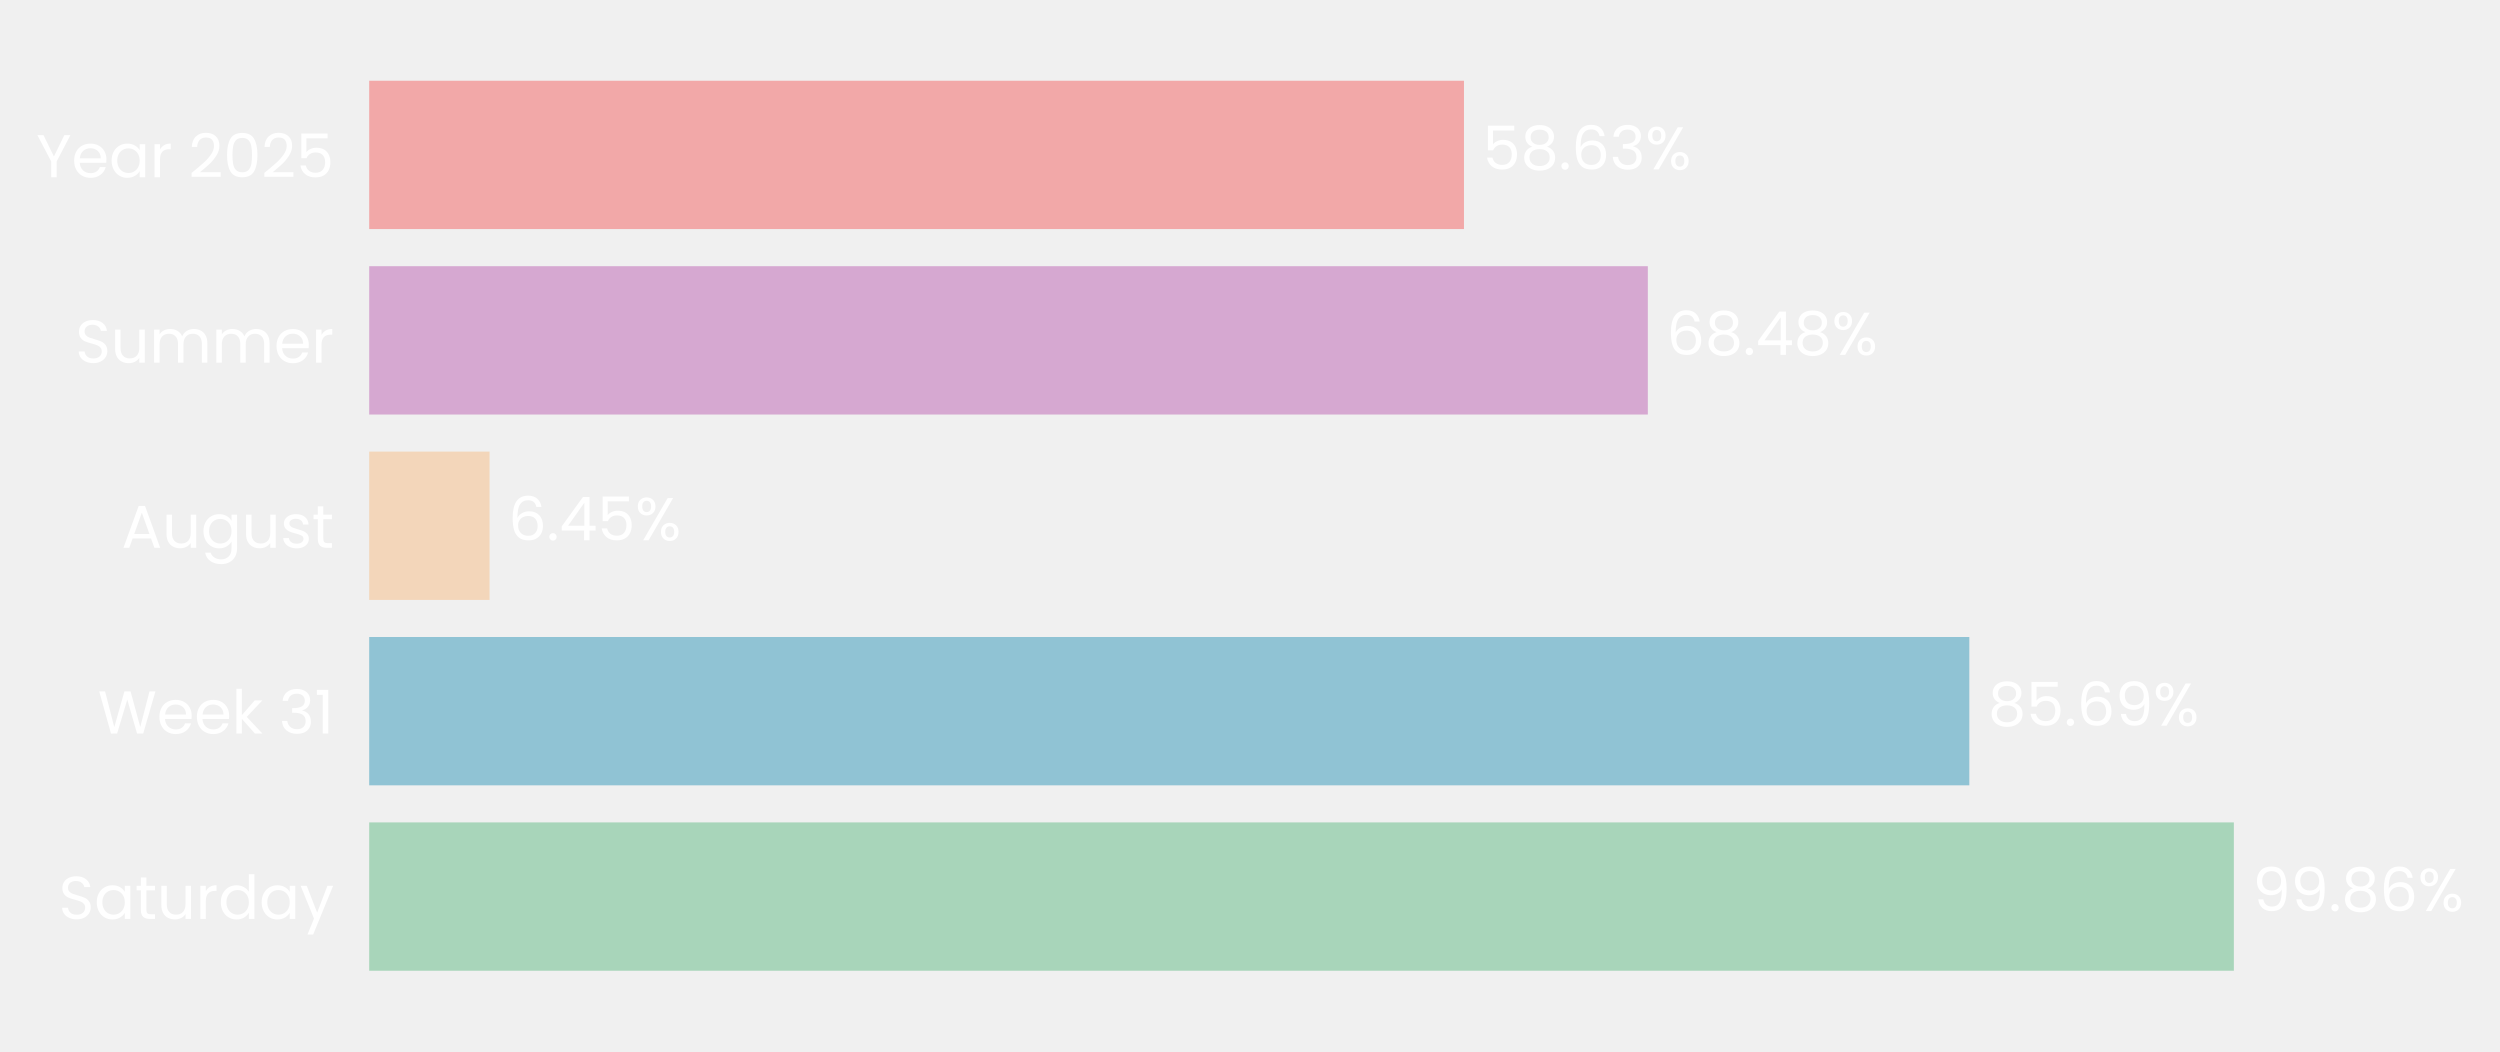
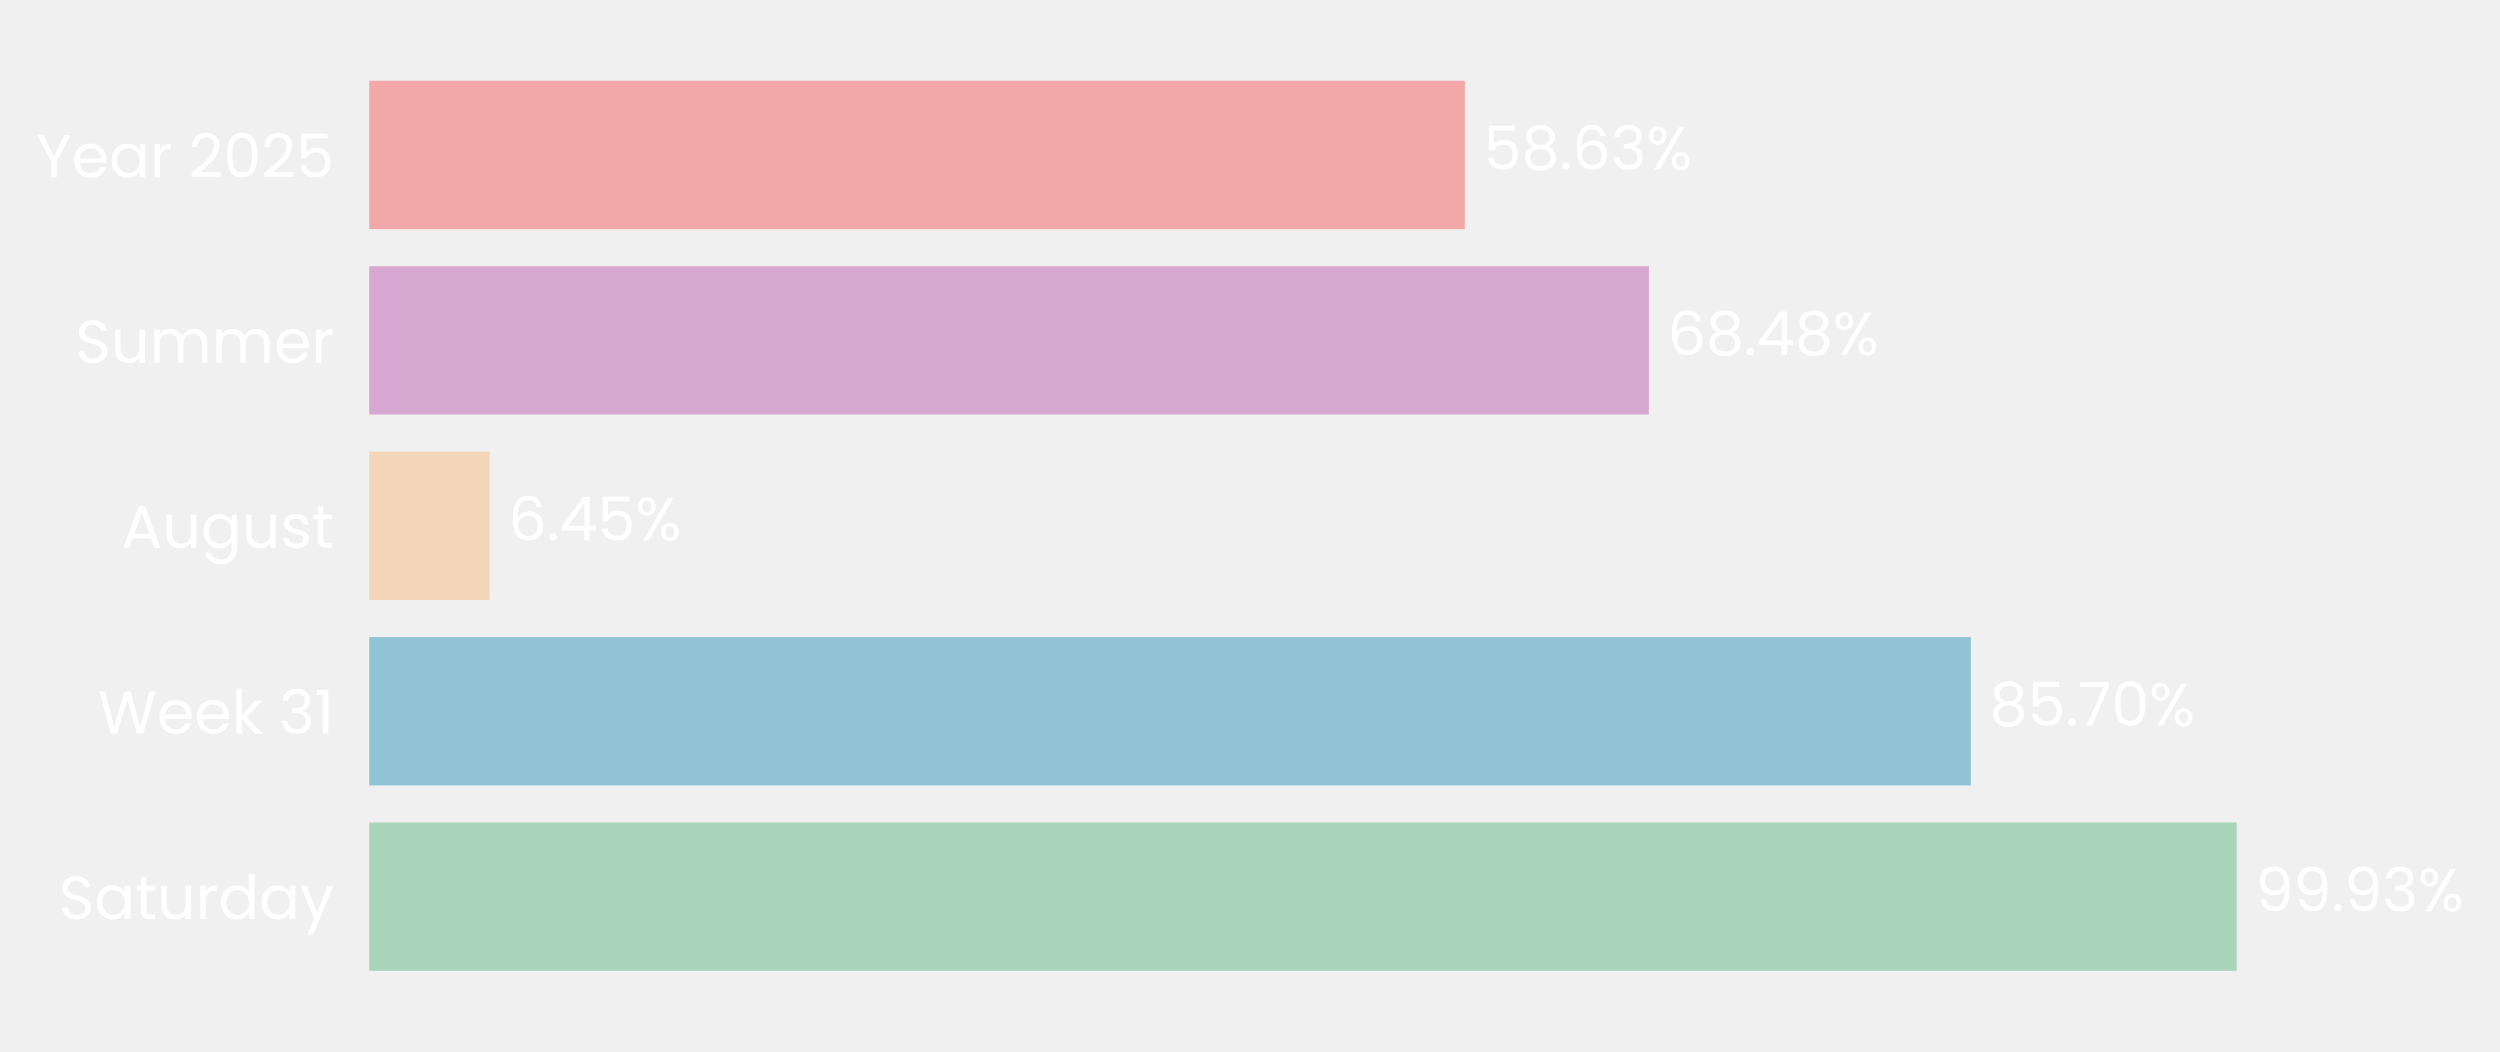
- <svg xmlns="http://www.w3.org/2000/svg" xmlns:xlink="http://www.w3.org/1999/xlink" width="496.431pt" height="208.8pt" viewBox="0 0 496.431 208.8" version="1.1">
+ <svg xmlns="http://www.w3.org/2000/svg" xmlns:xlink="http://www.w3.org/1999/xlink" width="496.397pt" height="208.8pt" viewBox="0 0 496.397 208.8" version="1.1">
  <defs>
    <style type="text/css">*{stroke-linejoin: round; stroke-linecap: butt}</style>
  </defs>
  <g id="figure_1">
    <g id="patch_1">
-       <path d="M 0 208.8  L 496.431 208.8  L 496.431 0  L 0 0  L 0 208.8  z " style="fill: none" />
+       <path d="M 0 208.8  L 496.397 208.8  L 496.397 0  L 0 0  L 0 208.8  z " style="fill: none" />
    </g>
    <g id="axes_1">
      <g id="patch_2">
-         <path d="M 73.311 201.6  L 444.098 201.6  L 444.098 7.2  L 73.311 7.2  L 73.311 201.6  z " style="fill: none" />
+         <path d="M 73.311 201.6  L 444.366 201.6  L 444.366 7.2  L 73.311 7.2  L 73.311 201.6  z " style="fill: none" />
      </g>
      <g id="patch_3">
-         <path d="M 73.311 192.764  L 443.583 192.764  L 443.583 163.309  L 73.311 163.309  z " clip-path="url(#p5db752c286)" style="fill: #a8d5ba" />
+         <path d="M 73.311 192.764  L 444.109 192.764  L 444.109 163.309  L 73.311 163.309  z " clip-path="url(#pf782412122)" style="fill: #a8d5ba" />
      </g>
      <g id="patch_4">
-         <path d="M 73.311 155.945  L 391.055 155.945  L 391.055 126.491  L 73.311 126.491  z " clip-path="url(#p5db752c286)" style="fill: #90c3d4" />
+         <path d="M 73.311 155.945  L 391.322 155.945  L 391.322 126.491  L 73.311 126.491  z " clip-path="url(#pf782412122)" style="fill: #90c3d4" />
      </g>
      <g id="patch_5">
-         <path d="M 73.311 119.127  L 97.216 119.127  L 97.216 89.673  L 73.311 89.673  z " clip-path="url(#p5db752c286)" style="fill: #f3d6ba" />
+         <path d="M 73.311 119.127  L 97.242 119.127  L 97.242 89.673  L 73.311 89.673  z " clip-path="url(#pf782412122)" style="fill: #f3d6ba" />
      </g>
      <g id="patch_6">
-         <path d="M 73.311 82.309  L 327.214 82.309  L 327.214 52.855  L 73.311 52.855  z " clip-path="url(#p5db752c286)" style="fill: #d6a8d1" />
+         <path d="M 73.311 82.309  L 327.401 82.309  L 327.401 52.855  L 73.311 52.855  z " clip-path="url(#pf782412122)" style="fill: #d6a8d1" />
      </g>
      <g id="patch_7">
-         <path d="M 73.311 45.491  L 290.702 45.491  L 290.702 16.036  L 73.311 16.036  z " clip-path="url(#p5db752c286)" style="fill: #f2a8a8" />
+         <path d="M 73.311 45.491  L 290.861 45.491  L 290.861 16.036  L 73.311 16.036  z " clip-path="url(#pf782412122)" style="fill: #f2a8a8" />
      </g>
      <g id="matplotlib.axis_1">
        <g id="ytick_1">
          <g id="text_1">
            <g style="fill: #ffffff" transform="translate(11.65312 182.4764) scale(0.12 -0.12)">
              <defs>
                <path id="Poppins-Regular-53" d="M 1907 -45  Q 1466 -45 1117 112  Q 768 269 569 547  Q 371 826 365 1190  L 986 1190  Q 1018 877 1245 662  Q 1472 448 1907 448  Q 2323 448 2563 656  Q 2803 864 2803 1190  Q 2803 1446 2662 1606  Q 2522 1766 2310 1849  Q 2099 1933 1741 2029  Q 1299 2144 1033 2259  Q 768 2374 579 2620  Q 390 2867 390 3283  Q 390 3648 576 3929  Q 762 4211 1098 4364  Q 1434 4518 1869 4518  Q 2496 4518 2896 4204  Q 3296 3891 3347 3373  L 2707 3373  Q 2675 3629 2438 3824  Q 2202 4019 1811 4019  Q 1446 4019 1216 3830  Q 986 3642 986 3302  Q 986 3059 1123 2905  Q 1261 2752 1462 2672  Q 1664 2592 2029 2490  Q 2470 2368 2739 2249  Q 3008 2131 3200 1884  Q 3392 1638 3392 1216  Q 3392 890 3219 602  Q 3046 314 2707 134  Q 2368 -45 1907 -45  z " transform="scale(0.015625)" />
                <path id="Poppins-Regular-61" d="M 275 1766  Q 275 2304 492 2710  Q 710 3117 1091 3341  Q 1472 3565 1939 3565  Q 2400 3565 2739 3366  Q 3078 3168 3245 2867  L 3245 3507  L 3834 3507  L 3834 0  L 3245 0  L 3245 653  Q 3072 346 2729 144  Q 2387 -58 1933 -58  Q 1466 -58 1088 172  Q 710 403 492 819  Q 275 1235 275 1766  z M 3245 1760  Q 3245 2157 3085 2451  Q 2925 2746 2653 2902  Q 2381 3059 2054 3059  Q 1728 3059 1459 2905  Q 1190 2752 1030 2457  Q 870 2163 870 1766  Q 870 1363 1030 1065  Q 1190 768 1459 611  Q 1728 454 2054 454  Q 2381 454 2653 611  Q 2925 768 3085 1065  Q 3245 1363 3245 1760  z " transform="scale(0.015625)" />
                <path id="Poppins-Regular-74" d="M 1203 3027  L 1203 960  Q 1203 704 1312 598  Q 1421 493 1690 493  L 2118 493  L 2118 0  L 1594 0  Q 1107 0 864 224  Q 621 448 621 960  L 621 3027  L 166 3027  L 166 3507  L 621 3507  L 621 4390  L 1203 4390  L 1203 3507  L 2118 3507  L 2118 3027  L 1203 3027  z " transform="scale(0.015625)" />
                <path id="Poppins-Regular-75" d="M 3603 3507  L 3603 0  L 3021 0  L 3021 518  Q 2854 250 2556 99  Q 2259 -51 1901 -51  Q 1491 -51 1164 118  Q 838 288 649 627  Q 461 966 461 1453  L 461 3507  L 1037 3507  L 1037 1530  Q 1037 1011 1299 732  Q 1562 454 2016 454  Q 2483 454 2752 742  Q 3021 1030 3021 1581  L 3021 3507  L 3603 3507  z " transform="scale(0.015625)" />
                <path id="Poppins-Regular-72" d="M 1075 2938  Q 1229 3238 1513 3404  Q 1798 3571 2208 3571  L 2208 2970  L 2054 2970  Q 1075 2970 1075 1907  L 1075 0  L 493 0  L 493 3507  L 1075 3507  L 1075 2938  z " transform="scale(0.015625)" />
                <path id="Poppins-Regular-64" d="M 275 1766  Q 275 2304 492 2710  Q 710 3117 1091 3341  Q 1472 3565 1946 3565  Q 2355 3565 2707 3376  Q 3059 3187 3245 2880  L 3245 4736  L 3834 4736  L 3834 0  L 3245 0  L 3245 659  Q 3072 346 2733 144  Q 2394 -58 1939 -58  Q 1472 -58 1091 172  Q 710 403 492 819  Q 275 1235 275 1766  z M 3245 1760  Q 3245 2157 3085 2451  Q 2925 2746 2653 2902  Q 2381 3059 2054 3059  Q 1728 3059 1459 2905  Q 1190 2752 1030 2457  Q 870 2163 870 1766  Q 870 1363 1030 1065  Q 1190 768 1459 611  Q 1728 454 2054 454  Q 2381 454 2653 611  Q 2925 768 3085 1065  Q 3245 1363 3245 1760  z " transform="scale(0.015625)" />
                <path id="Poppins-Regular-79" d="M 3514 3507  L 1402 -1651  L 800 -1651  L 1491 38  L 77 3507  L 723 3507  L 1824 666  L 2912 3507  L 3514 3507  z " transform="scale(0.015625)" />
              </defs>
              <use xlink:href="#Poppins-Regular-53" />
              <use xlink:href="#Poppins-Regular-61" transform="translate(58.7 0)" />
              <use xlink:href="#Poppins-Regular-74" transform="translate(126.3 0)" />
              <use xlink:href="#Poppins-Regular-75" transform="translate(162.7 0)" />
              <use xlink:href="#Poppins-Regular-72" transform="translate(226.7 0)" />
              <use xlink:href="#Poppins-Regular-64" transform="translate(264 0)" />
              <use xlink:href="#Poppins-Regular-61" transform="translate(331.5999 0)" />
              <use xlink:href="#Poppins-Regular-79" transform="translate(399.1999 0)" />
            </g>
          </g>
        </g>
        <g id="ytick_2">
          <g id="text_2">
            <g style="fill: #ffffff" transform="translate(19.42687 145.6582) scale(0.12 -0.12)">
              <defs>
                <path id="Poppins-Regular-57" d="M 6099 4461  L 4806 0  L 4154 0  L 3117 3590  L 2042 0  L 1395 -6  L 147 4461  L 768 4461  L 1741 678  L 2816 4461  L 3469 4461  L 4493 691  L 5472 4461  L 6099 4461  z " transform="scale(0.015625)" />
                <path id="Poppins-Regular-65" d="M 3693 1888  Q 3693 1722 3674 1536  L 870 1536  Q 902 1018 1225 726  Q 1549 435 2010 435  Q 2387 435 2640 611  Q 2893 787 2995 1082  L 3622 1082  Q 3482 576 3059 259  Q 2637 -58 2010 -58  Q 1510 -58 1116 166  Q 723 390 499 803  Q 275 1216 275 1760  Q 275 2304 492 2713  Q 710 3123 1104 3344  Q 1498 3565 2010 3565  Q 2509 3565 2893 3347  Q 3277 3130 3485 2749  Q 3693 2368 3693 1888  z M 3091 2010  Q 3091 2342 2944 2582  Q 2797 2822 2544 2947  Q 2291 3072 1984 3072  Q 1542 3072 1232 2790  Q 922 2509 877 2010  L 3091 2010  z " transform="scale(0.015625)" />
                <path id="Poppins-Regular-6b" d="M 2451 0  L 1075 1549  L 1075 0  L 493 0  L 493 4736  L 1075 4736  L 1075 1952  L 2426 3507  L 3238 3507  L 1587 1760  L 3245 0  L 2451 0  z " transform="scale(0.015625)" />
                <path id="Poppins-Regular-20" transform="scale(0.015625)" />
                <path id="Poppins-Regular-33" d="M 384 3462  Q 429 4051 838 4384  Q 1248 4717 1901 4717  Q 2336 4717 2653 4560  Q 2970 4403 3133 4134  Q 3296 3866 3296 3526  Q 3296 3130 3069 2842  Q 2842 2554 2477 2470  L 2477 2438  Q 2893 2336 3136 2035  Q 3379 1734 3379 1248  Q 3379 883 3212 592  Q 3046 301 2713 134  Q 2381 -32 1914 -32  Q 1235 -32 800 323  Q 365 678 314 1331  L 877 1331  Q 922 947 1190 704  Q 1459 461 1907 461  Q 2355 461 2588 694  Q 2822 928 2822 1299  Q 2822 1779 2502 1990  Q 2182 2202 1536 2202  L 1389 2202  L 1389 2688  L 1542 2688  Q 2131 2694 2432 2883  Q 2733 3072 2733 3469  Q 2733 3808 2512 4013  Q 2291 4218 1882 4218  Q 1485 4218 1241 4013  Q 998 3808 954 3462  L 384 3462  z " transform="scale(0.015625)" />
                <path id="Poppins-Regular-31" d="M 243 4096  L 243 4627  L 1446 4627  L 1446 0  L 858 0  L 858 4096  L 243 4096  z " transform="scale(0.015625)" />
              </defs>
              <use xlink:href="#Poppins-Regular-57" />
              <use xlink:href="#Poppins-Regular-65" transform="translate(97.59999 0)" />
              <use xlink:href="#Poppins-Regular-65" transform="translate(159.6 0)" />
              <use xlink:href="#Poppins-Regular-6b" transform="translate(221.6 0)" />
              <use xlink:href="#Poppins-Regular-20" transform="translate(273.0999 0)" />
              <use xlink:href="#Poppins-Regular-33" transform="translate(299.7999 0)" />
              <use xlink:href="#Poppins-Regular-31" transform="translate(358.6999 0)" />
            </g>
          </g>
        </g>
        <g id="ytick_3">
          <g id="text_3">
            <g style="fill: #ffffff" transform="translate(24.11812 108.78) scale(0.12 -0.12)">
              <defs>
                <path id="Poppins-Regular-41" d="M 3130 992  L 1184 992  L 826 0  L 211 0  L 1824 4435  L 2496 4435  L 4102 0  L 3488 0  L 3130 992  z M 2963 1466  L 2157 3718  L 1350 1466  L 2963 1466  z " transform="scale(0.015625)" />
                <path id="Poppins-Regular-67" d="M 1939 3565  Q 2394 3565 2736 3366  Q 3078 3168 3245 2867  L 3245 3507  L 3834 3507  L 3834 -77  Q 3834 -557 3629 -931  Q 3424 -1306 3043 -1517  Q 2662 -1728 2157 -1728  Q 1466 -1728 1005 -1401  Q 544 -1075 461 -512  L 1037 -512  Q 1133 -832 1433 -1027  Q 1734 -1222 2157 -1222  Q 2637 -1222 2941 -921  Q 3245 -621 3245 -77  L 3245 659  Q 3072 352 2733 147  Q 2394 -58 1939 -58  Q 1472 -58 1091 172  Q 710 403 492 819  Q 275 1235 275 1766  Q 275 2304 492 2710  Q 710 3117 1091 3341  Q 1472 3565 1939 3565  z M 3245 1760  Q 3245 2157 3085 2451  Q 2925 2746 2653 2902  Q 2381 3059 2054 3059  Q 1728 3059 1459 2905  Q 1190 2752 1030 2457  Q 870 2163 870 1766  Q 870 1363 1030 1065  Q 1190 768 1459 611  Q 1728 454 2054 454  Q 2381 454 2653 611  Q 2925 768 3085 1065  Q 3245 1363 3245 1760  z " transform="scale(0.015625)" />
                <path id="Poppins-Regular-73" d="M 1734 -58  Q 1331 -58 1011 80  Q 691 218 505 464  Q 320 710 301 1030  L 902 1030  Q 928 768 1149 601  Q 1370 435 1728 435  Q 2061 435 2253 582  Q 2445 730 2445 954  Q 2445 1184 2240 1296  Q 2035 1408 1606 1517  Q 1216 1619 969 1724  Q 723 1830 547 2038  Q 371 2246 371 2586  Q 371 2854 531 3078  Q 691 3302 985 3433  Q 1280 3565 1658 3565  Q 2240 3565 2598 3270  Q 2957 2976 2982 2464  L 2400 2464  Q 2381 2739 2179 2905  Q 1978 3072 1638 3072  Q 1325 3072 1139 2937  Q 954 2803 954 2586  Q 954 2413 1066 2301  Q 1178 2189 1347 2121  Q 1517 2054 1818 1971  Q 2195 1869 2432 1769  Q 2669 1670 2838 1472  Q 3008 1274 3014 954  Q 3014 666 2854 435  Q 2694 205 2403 73  Q 2112 -58 1734 -58  z " transform="scale(0.015625)" />
              </defs>
              <use xlink:href="#Poppins-Regular-41" />
              <use xlink:href="#Poppins-Regular-75" transform="translate(67.39999 0)" />
              <use xlink:href="#Poppins-Regular-67" transform="translate(131.4 0)" />
              <use xlink:href="#Poppins-Regular-75" transform="translate(199 0)" />
              <use xlink:href="#Poppins-Regular-73" transform="translate(263 0)" />
              <use xlink:href="#Poppins-Regular-74" transform="translate(315.2 0)" />
            </g>
          </g>
        </g>
        <g id="ytick_4">
          <g id="text_4">
            <g style="fill: #ffffff" transform="translate(14.95125 72.02182) scale(0.12 -0.12)">
              <defs>
                <path id="Poppins-Regular-6d" d="M 4710 3571  Q 5120 3571 5440 3401  Q 5760 3232 5945 2893  Q 6131 2554 6131 2067  L 6131 0  L 5555 0  L 5555 1984  Q 5555 2509 5296 2787  Q 5037 3066 4595 3066  Q 4141 3066 3872 2774  Q 3603 2483 3603 1933  L 3603 0  L 3027 0  L 3027 1984  Q 3027 2509 2768 2787  Q 2509 3066 2067 3066  Q 1613 3066 1344 2774  Q 1075 2483 1075 1933  L 1075 0  L 493 0  L 493 3507  L 1075 3507  L 1075 3002  Q 1248 3277 1539 3424  Q 1830 3571 2182 3571  Q 2624 3571 2963 3372  Q 3302 3174 3469 2790  Q 3616 3162 3955 3366  Q 4294 3571 4710 3571  z " transform="scale(0.015625)" />
              </defs>
              <use xlink:href="#Poppins-Regular-53" />
              <use xlink:href="#Poppins-Regular-75" transform="translate(58.7 0)" />
              <use xlink:href="#Poppins-Regular-6d" transform="translate(122.7 0)" />
              <use xlink:href="#Poppins-Regular-6d" transform="translate(225.7 0)" />
              <use xlink:href="#Poppins-Regular-65" transform="translate(328.7 0)" />
              <use xlink:href="#Poppins-Regular-72" transform="translate(390.6999 0)" />
            </g>
          </g>
        </g>
        <g id="ytick_5">
          <g id="text_5">
            <g style="fill: #ffffff" transform="translate(7.2 35.20364) scale(0.12 -0.12)">
              <defs>
                <path id="Poppins-Regular-59" d="M 3616 4461  L 2163 1683  L 2163 0  L 1581 0  L 1581 1683  L 122 4461  L 768 4461  L 1869 2202  L 2970 4461  L 3616 4461  z " transform="scale(0.015625)" />
                <path id="Poppins-Regular-32" d="M 326 467  Q 1139 1120 1600 1539  Q 2061 1958 2377 2416  Q 2694 2874 2694 3315  Q 2694 3731 2492 3971  Q 2291 4211 1843 4211  Q 1408 4211 1168 3939  Q 928 3667 909 3213  L 346 3213  Q 371 3930 780 4320  Q 1190 4710 1837 4710  Q 2496 4710 2883 4345  Q 3270 3981 3270 3341  Q 3270 2810 2953 2307  Q 2637 1805 2233 1424  Q 1830 1043 1203 538  L 3405 538  L 3405 51  L 326 51  L 326 467  z " transform="scale(0.015625)" />
                <path id="Poppins-Regular-30" d="M 397 2362  Q 397 3462 755 4080  Q 1114 4698 2010 4698  Q 2899 4698 3257 4080  Q 3616 3462 3616 2362  Q 3616 1242 3257 621  Q 2899 0 2010 0  Q 1114 0 755 621  Q 397 1242 397 2362  z M 3040 2362  Q 3040 2918 2966 3305  Q 2893 3693 2665 3929  Q 2438 4166 2010 4166  Q 1574 4166 1347 3929  Q 1120 3693 1046 3305  Q 973 2918 973 2362  Q 973 1786 1046 1395  Q 1120 1005 1347 768  Q 1574 531 2010 531  Q 2438 531 2665 768  Q 2893 1005 2966 1395  Q 3040 1786 3040 2362  z " transform="scale(0.015625)" />
                <path id="Poppins-Regular-35" d="M 3347 4122  L 1101 4122  L 1101 2662  Q 1248 2867 1536 2998  Q 1824 3130 2157 3130  Q 2688 3130 3021 2909  Q 3354 2688 3498 2339  Q 3642 1990 3642 1600  Q 3642 1139 3469 774  Q 3296 410 2941 198  Q 2586 -13 2061 -13  Q 1389 -13 973 332  Q 557 678 467 1254  L 1037 1254  Q 1120 890 1389 685  Q 1658 480 2067 480  Q 2573 480 2829 784  Q 3085 1088 3085 1587  Q 3085 2086 2829 2358  Q 2573 2630 2074 2630  Q 1734 2630 1481 2467  Q 1229 2304 1114 2022  L 563 2022  L 563 4634  L 3347 4634  L 3347 4122  z " transform="scale(0.015625)" />
              </defs>
              <use xlink:href="#Poppins-Regular-59" />
              <use xlink:href="#Poppins-Regular-65" transform="translate(58.39999 0)" />
              <use xlink:href="#Poppins-Regular-61" transform="translate(120.4 0)" />
              <use xlink:href="#Poppins-Regular-72" transform="translate(188 0)" />
              <use xlink:href="#Poppins-Regular-20" transform="translate(225.3 0)" />
              <use xlink:href="#Poppins-Regular-32" transform="translate(252 0)" />
              <use xlink:href="#Poppins-Regular-30" transform="translate(309.4999 0)" />
              <use xlink:href="#Poppins-Regular-32" transform="translate(372.2999 0)" />
              <use xlink:href="#Poppins-Regular-35" transform="translate(429.7999 0)" />
            </g>
          </g>
        </g>
      </g>
      <g id="text_6">
-         <g style="fill: #ffffff" transform="translate(447.2906 180.9164) scale(0.12 -0.12)">
+         <g style="fill: #ffffff" transform="translate(447.8194 180.9164) scale(0.12 -0.12)">
          <defs>
            <path id="Poppins-Regular-39" d="M 1146 1242  Q 1210 877 1443 678  Q 1677 480 2074 480  Q 2605 480 2857 896  Q 3110 1312 3098 2298  Q 2963 2010 2649 1846  Q 2336 1683 1952 1683  Q 1523 1683 1187 1859  Q 851 2035 659 2374  Q 467 2714 467 3194  Q 467 3878 864 4297  Q 1261 4717 1990 4717  Q 2886 4717 3248 4134  Q 3610 3552 3610 2400  Q 3610 1594 3466 1069  Q 3322 544 2979 269  Q 2637 -6 2042 -6  Q 1389 -6 1024 346  Q 659 698 608 1242  L 1146 1242  z M 2048 2176  Q 2477 2176 2752 2441  Q 3027 2707 3027 3162  Q 3027 3642 2758 3936  Q 2490 4230 2003 4230  Q 1555 4230 1289 3948  Q 1024 3667 1024 3206  Q 1024 2739 1286 2457  Q 1549 2176 2048 2176  z " transform="scale(0.015625)" />
            <path id="Poppins-Regular-2e" d="M 678 -38  Q 512 -38 397 77  Q 282 192 282 358  Q 282 525 397 640  Q 512 755 678 755  Q 838 755 950 640  Q 1062 525 1062 358  Q 1062 192 950 77  Q 838 -38 678 -38  z " transform="scale(0.015625)" />
-             <path id="Poppins-Regular-38" d="M 1242 2406  Q 883 2547 691 2816  Q 499 3085 499 3469  Q 499 3814 672 4092  Q 845 4371 1187 4534  Q 1530 4698 2016 4698  Q 2502 4698 2844 4534  Q 3187 4371 3363 4092  Q 3539 3814 3539 3469  Q 3539 3098 3340 2819  Q 3142 2541 2797 2406  Q 3194 2285 3427 1981  Q 3661 1677 3661 1248  Q 3661 832 3456 521  Q 3251 211 2876 41  Q 2502 -128 2016 -128  Q 1530 -128 1162 41  Q 794 211 589 521  Q 384 832 384 1248  Q 384 1677 614 1984  Q 845 2291 1242 2406  z M 2976 3398  Q 2976 3789 2720 4000  Q 2464 4211 2016 4211  Q 1574 4211 1318 4000  Q 1062 3789 1062 3392  Q 1062 3034 1328 2816  Q 1594 2598 2016 2598  Q 2445 2598 2710 2819  Q 2976 3040 2976 3398  z M 2016 2150  Q 1542 2150 1241 1929  Q 941 1709 941 1267  Q 941 858 1232 608  Q 1523 358 2016 358  Q 2509 358 2797 608  Q 3085 858 3085 1267  Q 3085 1696 2790 1923  Q 2496 2150 2016 2150  z " transform="scale(0.015625)" />
-             <path id="Poppins-Regular-36" d="M 2976 3526  Q 2835 4237 2099 4237  Q 1530 4237 1248 3798  Q 966 3360 973 2355  Q 1120 2688 1462 2877  Q 1805 3066 2227 3066  Q 2886 3066 3280 2656  Q 3674 2246 3674 1523  Q 3674 1088 3504 742  Q 3334 397 2992 192  Q 2650 -13 2163 -13  Q 1504 -13 1133 281  Q 762 576 614 1094  Q 467 1613 467 2374  Q 467 4723 2106 4723  Q 2733 4723 3091 4384  Q 3450 4045 3514 3526  L 2976 3526  z M 2106 2573  Q 1830 2573 1587 2461  Q 1344 2349 1193 2121  Q 1043 1894 1043 1568  Q 1043 1082 1324 778  Q 1606 474 2131 474  Q 2579 474 2844 752  Q 3110 1030 3110 1504  Q 3110 2003 2854 2288  Q 2598 2573 2106 2573  z " transform="scale(0.015625)" />
            <path id="Poppins-Regular-25" d="M 269 3584  Q 269 4019 531 4278  Q 794 4538 1203 4538  Q 1613 4538 1875 4278  Q 2138 4019 2138 3584  Q 2138 3142 1875 2883  Q 1613 2624 1203 2624  Q 794 2624 531 2883  Q 269 3142 269 3584  z M 4006 4467  L 1414 0  L 838 0  L 3430 4467  L 4006 4467  z M 1203 4179  Q 986 4179 861 4028  Q 736 3878 736 3584  Q 736 3290 861 3136  Q 986 2982 1203 2982  Q 1421 2982 1549 3139  Q 1677 3296 1677 3584  Q 1677 3878 1549 4028  Q 1421 4179 1203 4179  z M 2720 883  Q 2720 1325 2982 1584  Q 3245 1843 3654 1843  Q 4064 1843 4323 1584  Q 4582 1325 4582 883  Q 4582 448 4323 185  Q 4064 -77 3654 -77  Q 3245 -77 2982 182  Q 2720 442 2720 883  z M 3648 1478  Q 3430 1478 3302 1328  Q 3174 1178 3174 883  Q 3174 595 3302 444  Q 3430 294 3648 294  Q 3866 294 3994 444  Q 4122 595 4122 883  Q 4122 1178 3994 1328  Q 3866 1478 3648 1478  z " transform="scale(0.015625)" />
          </defs>
          <use xlink:href="#Poppins-Regular-39" />
          <use xlink:href="#Poppins-Regular-39" transform="translate(62.99999 0)" />
          <use xlink:href="#Poppins-Regular-2e" transform="translate(126 0)" />
-           <use xlink:href="#Poppins-Regular-38" transform="translate(147 0)" />
-           <use xlink:href="#Poppins-Regular-36" transform="translate(210.0999 0)" />
-           <use xlink:href="#Poppins-Regular-25" transform="translate(273.5999 0)" />
+           <use xlink:href="#Poppins-Regular-39" transform="translate(147 0)" />
+           <use xlink:href="#Poppins-Regular-33" transform="translate(209.9999 0)" />
+           <use xlink:href="#Poppins-Regular-25" transform="translate(268.8999 0)" />
        </g>
      </g>
      <g id="text_7">
-         <g style="fill: #ffffff" transform="translate(394.7625 144.0982) scale(0.12 -0.12)">
+         <g style="fill: #ffffff" transform="translate(395.0323 144.0982) scale(0.12 -0.12)">
+           <defs>
+             <path id="Poppins-Regular-38" d="M 1242 2406  Q 883 2547 691 2816  Q 499 3085 499 3469  Q 499 3814 672 4092  Q 845 4371 1187 4534  Q 1530 4698 2016 4698  Q 2502 4698 2844 4534  Q 3187 4371 3363 4092  Q 3539 3814 3539 3469  Q 3539 3098 3340 2819  Q 3142 2541 2797 2406  Q 3194 2285 3427 1981  Q 3661 1677 3661 1248  Q 3661 832 3456 521  Q 3251 211 2876 41  Q 2502 -128 2016 -128  Q 1530 -128 1162 41  Q 794 211 589 521  Q 384 832 384 1248  Q 384 1677 614 1984  Q 845 2291 1242 2406  z M 2976 3398  Q 2976 3789 2720 4000  Q 2464 4211 2016 4211  Q 1574 4211 1318 4000  Q 1062 3789 1062 3392  Q 1062 3034 1328 2816  Q 1594 2598 2016 2598  Q 2445 2598 2710 2819  Q 2976 3040 2976 3398  z M 2016 2150  Q 1542 2150 1241 1929  Q 941 1709 941 1267  Q 941 858 1232 608  Q 1523 358 2016 358  Q 2509 358 2797 608  Q 3085 858 3085 1267  Q 3085 1696 2790 1923  Q 2496 2150 2016 2150  z " transform="scale(0.015625)" />
+             <path id="Poppins-Regular-37" d="M 3245 4173  L 1466 0  L 877 0  L 2682 4115  L 211 4115  L 211 4614  L 3245 4614  L 3245 4173  z " transform="scale(0.015625)" />
+           </defs>
          <use xlink:href="#Poppins-Regular-38" />
          <use xlink:href="#Poppins-Regular-35" transform="translate(63.09999 0)" />
          <use xlink:href="#Poppins-Regular-2e" transform="translate(125.9 0)" />
-           <use xlink:href="#Poppins-Regular-36" transform="translate(146.9 0)" />
-           <use xlink:href="#Poppins-Regular-39" transform="translate(210.3999 0)" />
-           <use xlink:href="#Poppins-Regular-25" transform="translate(273.3999 0)" />
+           <use xlink:href="#Poppins-Regular-37" transform="translate(146.9 0)" />
+           <use xlink:href="#Poppins-Regular-30" transform="translate(201.5 0)" />
+           <use xlink:href="#Poppins-Regular-25" transform="translate(264.2999 0)" />
        </g>
      </g>
      <g id="text_8">
-         <g style="fill: #ffffff" transform="translate(100.9242 107.28) scale(0.12 -0.12)">
+         <g style="fill: #ffffff" transform="translate(100.9525 107.28) scale(0.12 -0.12)">
          <defs>
+             <path id="Poppins-Regular-36" d="M 2976 3526  Q 2835 4237 2099 4237  Q 1530 4237 1248 3798  Q 966 3360 973 2355  Q 1120 2688 1462 2877  Q 1805 3066 2227 3066  Q 2886 3066 3280 2656  Q 3674 2246 3674 1523  Q 3674 1088 3504 742  Q 3334 397 2992 192  Q 2650 -13 2163 -13  Q 1504 -13 1133 281  Q 762 576 614 1094  Q 467 1613 467 2374  Q 467 4723 2106 4723  Q 2733 4723 3091 4384  Q 3450 4045 3514 3526  L 2976 3526  z M 2106 2573  Q 1830 2573 1587 2461  Q 1344 2349 1193 2121  Q 1043 1894 1043 1568  Q 1043 1082 1324 778  Q 1606 474 2131 474  Q 2579 474 2844 752  Q 3110 1030 3110 1504  Q 3110 2003 2854 2288  Q 2598 2573 2106 2573  z " transform="scale(0.015625)" />
            <path id="Poppins-Regular-34" d="M 256 1030  L 256 1472  L 2502 4582  L 3200 4582  L 3200 1536  L 3840 1536  L 3840 1030  L 3200 1030  L 3200 0  L 2624 0  L 2624 1030  L 256 1030  z M 2650 3974  L 928 1536  L 2650 1536  L 2650 3974  z " transform="scale(0.015625)" />
          </defs>
          <use xlink:href="#Poppins-Regular-36" />
          <use xlink:href="#Poppins-Regular-2e" transform="translate(63.49999 0)" />
          <use xlink:href="#Poppins-Regular-34" transform="translate(84.49997 0)" />
          <use xlink:href="#Poppins-Regular-35" transform="translate(147.4 0)" />
          <use xlink:href="#Poppins-Regular-25" transform="translate(210.2 0)" />
        </g>
      </g>
      <g id="text_9">
-         <g style="fill: #ffffff" transform="translate(330.9217 70.46182) scale(0.12 -0.12)">
+         <g style="fill: #ffffff" transform="translate(331.1112 70.46182) scale(0.12 -0.12)">
          <use xlink:href="#Poppins-Regular-36" />
          <use xlink:href="#Poppins-Regular-38" transform="translate(63.49999 0)" />
          <use xlink:href="#Poppins-Regular-2e" transform="translate(126.6 0)" />
          <use xlink:href="#Poppins-Regular-34" transform="translate(147.6 0)" />
          <use xlink:href="#Poppins-Regular-38" transform="translate(210.5 0)" />
          <use xlink:href="#Poppins-Regular-25" transform="translate(273.5999 0)" />
        </g>
      </g>
      <g id="text_10">
-         <g style="fill: #ffffff" transform="translate(294.4103 33.64364) scale(0.12 -0.12)">
+         <g style="fill: #ffffff" transform="translate(294.5713 33.64364) scale(0.12 -0.12)">
          <use xlink:href="#Poppins-Regular-35" />
          <use xlink:href="#Poppins-Regular-38" transform="translate(62.79999 0)" />
          <use xlink:href="#Poppins-Regular-2e" transform="translate(125.9 0)" />
          <use xlink:href="#Poppins-Regular-36" transform="translate(146.9 0)" />
          <use xlink:href="#Poppins-Regular-33" transform="translate(210.3999 0)" />
          <use xlink:href="#Poppins-Regular-25" transform="translate(269.2999 0)" />
        </g>
      </g>
    </g>
  </g>
  <defs>
-     <clipPath id="p5db752c286">
-       <rect x="73.311" y="7.2" width="370.786" height="194.4" />
+     <clipPath id="pf782412122">
+       <rect x="73.311" y="7.2" width="371.055" height="194.4" />
    </clipPath>
  </defs>
</svg>
